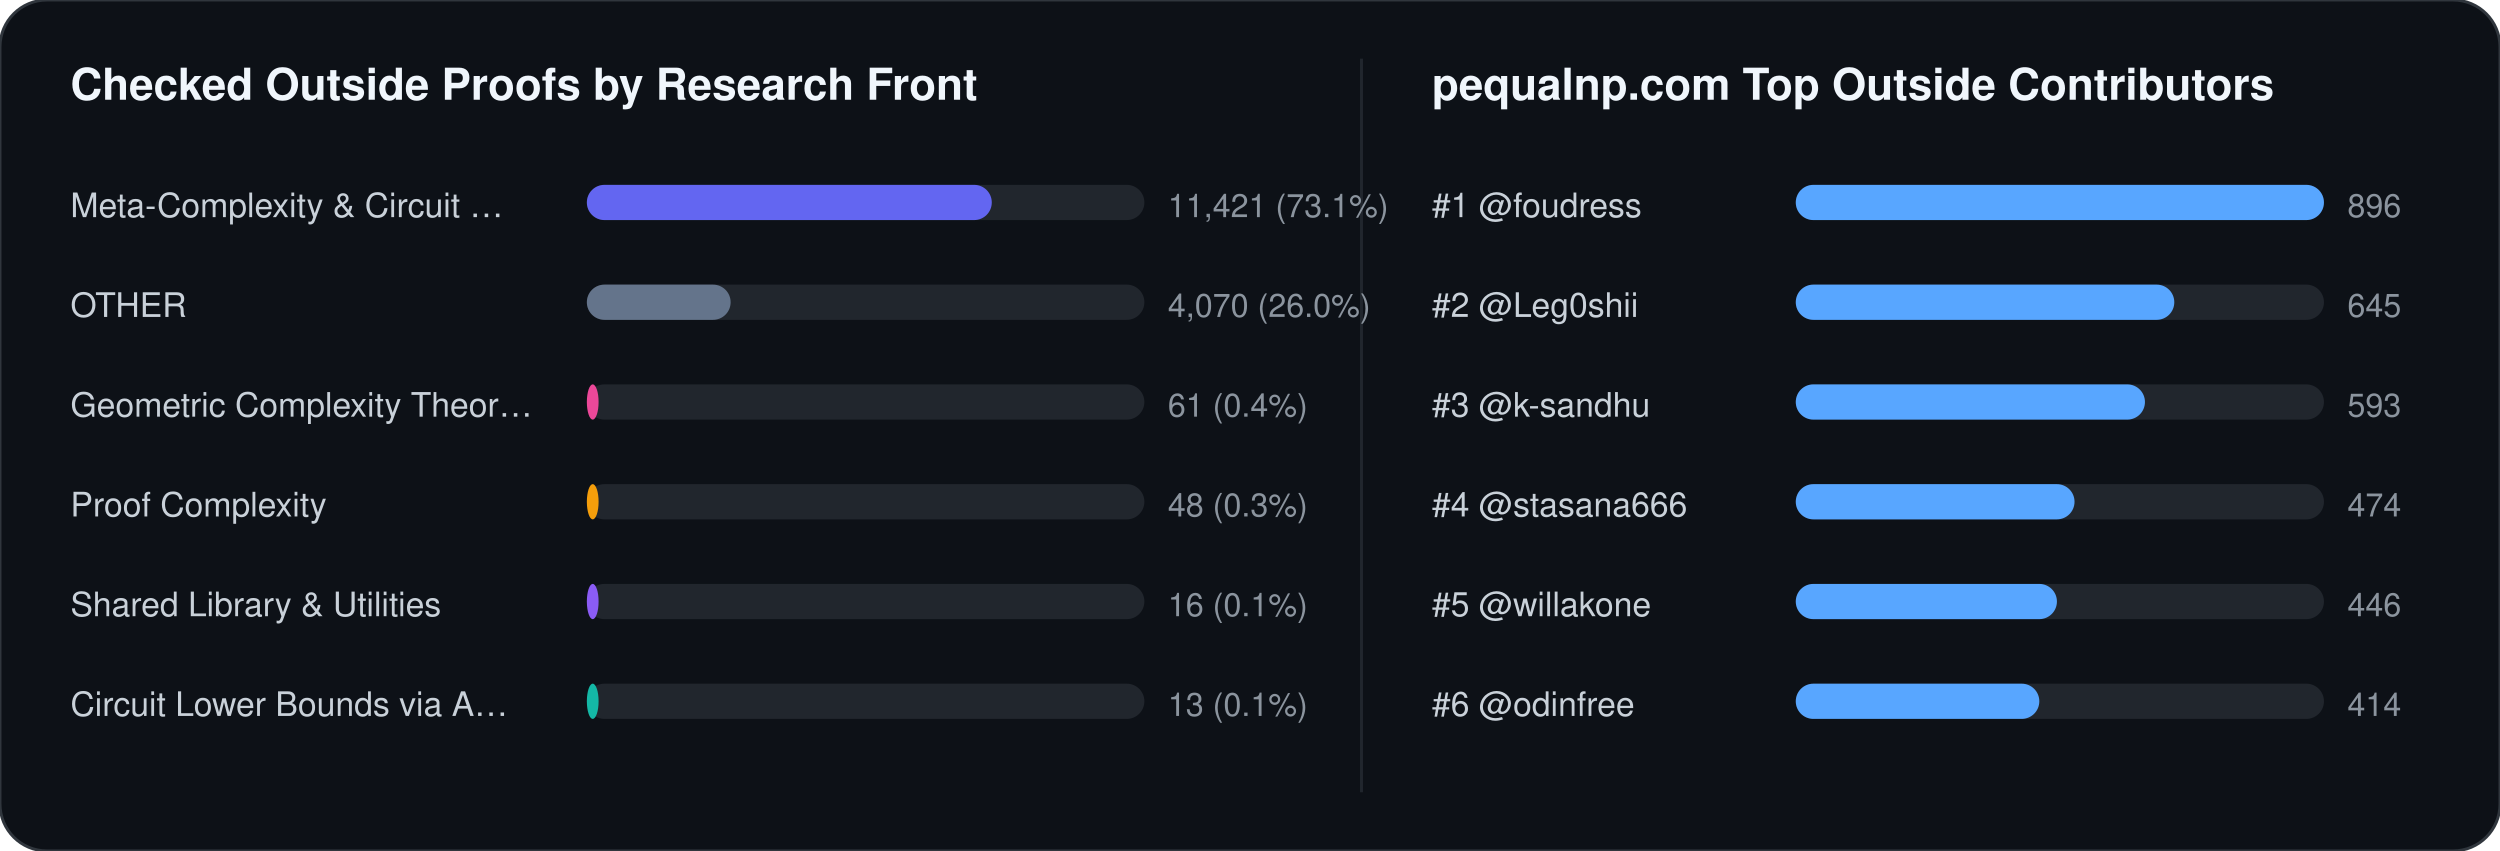
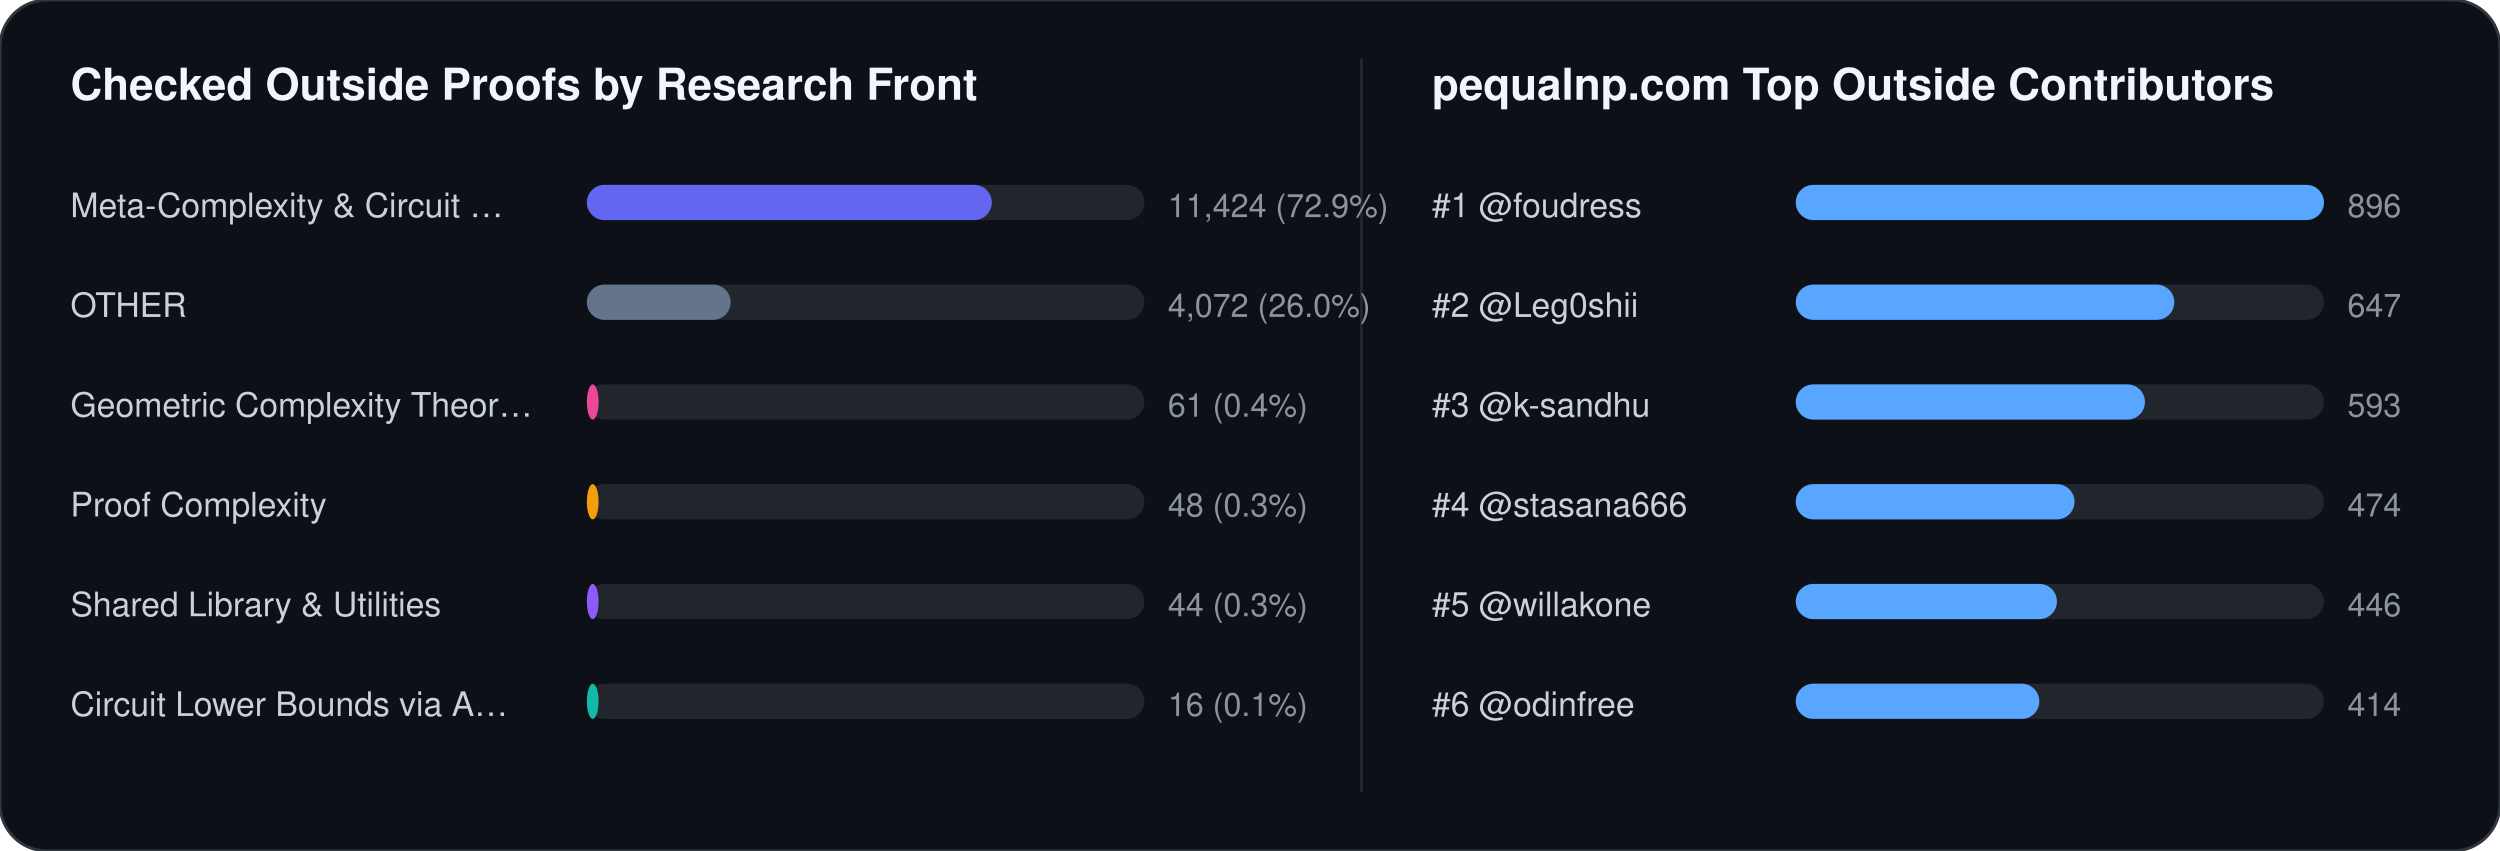
<svg xmlns="http://www.w3.org/2000/svg" width="852" height="290" viewBox="0 0 852 290" font-family="-apple-system,BlinkMacSystemFont,Segoe UI,Helvetica,Arial,sans-serif">
  <rect width="852" height="290" rx="16" fill="#0d1117" stroke="#30363d" stroke-width="1" />
  <text x="24" y="34" fill="#f0f6fc" font-size="15" font-weight="700">Checked Outside Proofs by Research Front</text>
  <line x1="464" y1="20" x2="464" y2="270" stroke="#21262d" stroke-width="1" />
  <text x="488" y="34" fill="#f0f6fc" font-size="15" font-weight="700">pequalnp.com Top Outside Contributors</text>
  <text x="24" y="74" fill="#c9d1d9" font-size="11.5">Meta-Complexity &amp; Circuit …</text>
  <rect x="200" y="63" width="190" height="12" rx="6" fill="#21262d" />
  <rect x="200" y="63" width="138" height="12" rx="6" fill="#6366f1" />
-   <text x="398" y="74" fill="#8b949e" font-size="11">11,421 (73.1%)</text>
+   <text x="398" y="74" fill="#8b949e" font-size="11">11,424 (72.9%)</text>
  <text x="24" y="108" fill="#c9d1d9" font-size="11.5">OTHER</text>
  <rect x="200" y="97" width="190" height="12" rx="6" fill="#21262d" />
  <rect x="200" y="97" width="49" height="12" rx="6" fill="#64748b" />
-   <text x="398" y="108" fill="#8b949e" font-size="11">4,070 (26.0%)</text>
+   <text x="398" y="108" fill="#8b949e" font-size="11">4,072 (26.0%)</text>
  <text x="24" y="142" fill="#c9d1d9" font-size="11.5">Geometric Complexity Theor…</text>
  <rect x="200" y="131" width="190" height="12" rx="6" fill="#21262d" />
  <rect x="200" y="131" width="4" height="12" rx="6" fill="#ec4899" />
  <text x="398" y="142" fill="#8b949e" font-size="11">61 (0.4%)</text>
  <text x="24" y="176" fill="#c9d1d9" font-size="11.5">Proof Complexity</text>
  <rect x="200" y="165" width="190" height="12" rx="6" fill="#21262d" />
  <rect x="200" y="165" width="4" height="12" rx="6" fill="#f59e0b" />
  <text x="398" y="176" fill="#8b949e" font-size="11">48 (0.3%)</text>
  <text x="24" y="210" fill="#c9d1d9" font-size="11.5">Shared Library &amp; Utilities</text>
  <rect x="200" y="199" width="190" height="12" rx="6" fill="#21262d" />
  <rect x="200" y="199" width="4" height="12" rx="6" fill="#8b5cf6" />
-   <text x="398" y="210" fill="#8b949e" font-size="11">16 (0.1%)</text>
+   <text x="398" y="210" fill="#8b949e" font-size="11">44 (0.3%)</text>
  <text x="24" y="244" fill="#c9d1d9" font-size="11.5">Circuit Lower Bounds via A…</text>
  <rect x="200" y="233" width="190" height="12" rx="6" fill="#21262d" />
  <rect x="200" y="233" width="4" height="12" rx="6" fill="#14b8a6" />
-   <text x="398" y="244" fill="#8b949e" font-size="11">13 (0.1%)</text>
+   <text x="398" y="244" fill="#8b949e" font-size="11">16 (0.1%)</text>
  <text x="488" y="74" fill="#c9d1d9" font-size="11.5">#1 @foudress</text>
  <rect x="612" y="63" width="180" height="12" rx="6" fill="#21262d" />
  <rect x="612" y="63" width="180" height="12" rx="6" fill="#58a6ff" />
  <text x="800" y="74" fill="#8b949e" font-size="11">896</text>
  <text x="488" y="108" fill="#c9d1d9" font-size="11.5">#2 @Leg0shii</text>
  <rect x="612" y="97" width="180" height="12" rx="6" fill="#21262d" />
  <rect x="612" y="97" width="129" height="12" rx="6" fill="#58a6ff" />
-   <text x="800" y="108" fill="#8b949e" font-size="11">645</text>
+   <text x="800" y="108" fill="#8b949e" font-size="11">647</text>
  <text x="488" y="142" fill="#c9d1d9" font-size="11.5">#3 @k-sandhu</text>
  <rect x="612" y="131" width="180" height="12" rx="6" fill="#21262d" />
  <rect x="612" y="131" width="119" height="12" rx="6" fill="#58a6ff" />
  <text x="800" y="142" fill="#8b949e" font-size="11">593</text>
  <text x="488" y="176" fill="#c9d1d9" font-size="11.5">#4 @stasana666</text>
  <rect x="612" y="165" width="180" height="12" rx="6" fill="#21262d" />
  <rect x="612" y="165" width="95" height="12" rx="6" fill="#58a6ff" />
  <text x="800" y="176" fill="#8b949e" font-size="11">474</text>
  <text x="488" y="210" fill="#c9d1d9" font-size="11.5">#5 @willakone</text>
  <rect x="612" y="199" width="180" height="12" rx="6" fill="#21262d" />
  <rect x="612" y="199" width="89" height="12" rx="6" fill="#58a6ff" />
  <text x="800" y="210" fill="#8b949e" font-size="11">446</text>
  <text x="488" y="244" fill="#c9d1d9" font-size="11.5">#6 @odinfree</text>
  <rect x="612" y="233" width="180" height="12" rx="6" fill="#21262d" />
  <rect x="612" y="233" width="83" height="12" rx="6" fill="#58a6ff" />
  <text x="800" y="244" fill="#8b949e" font-size="11">414</text>
</svg>
